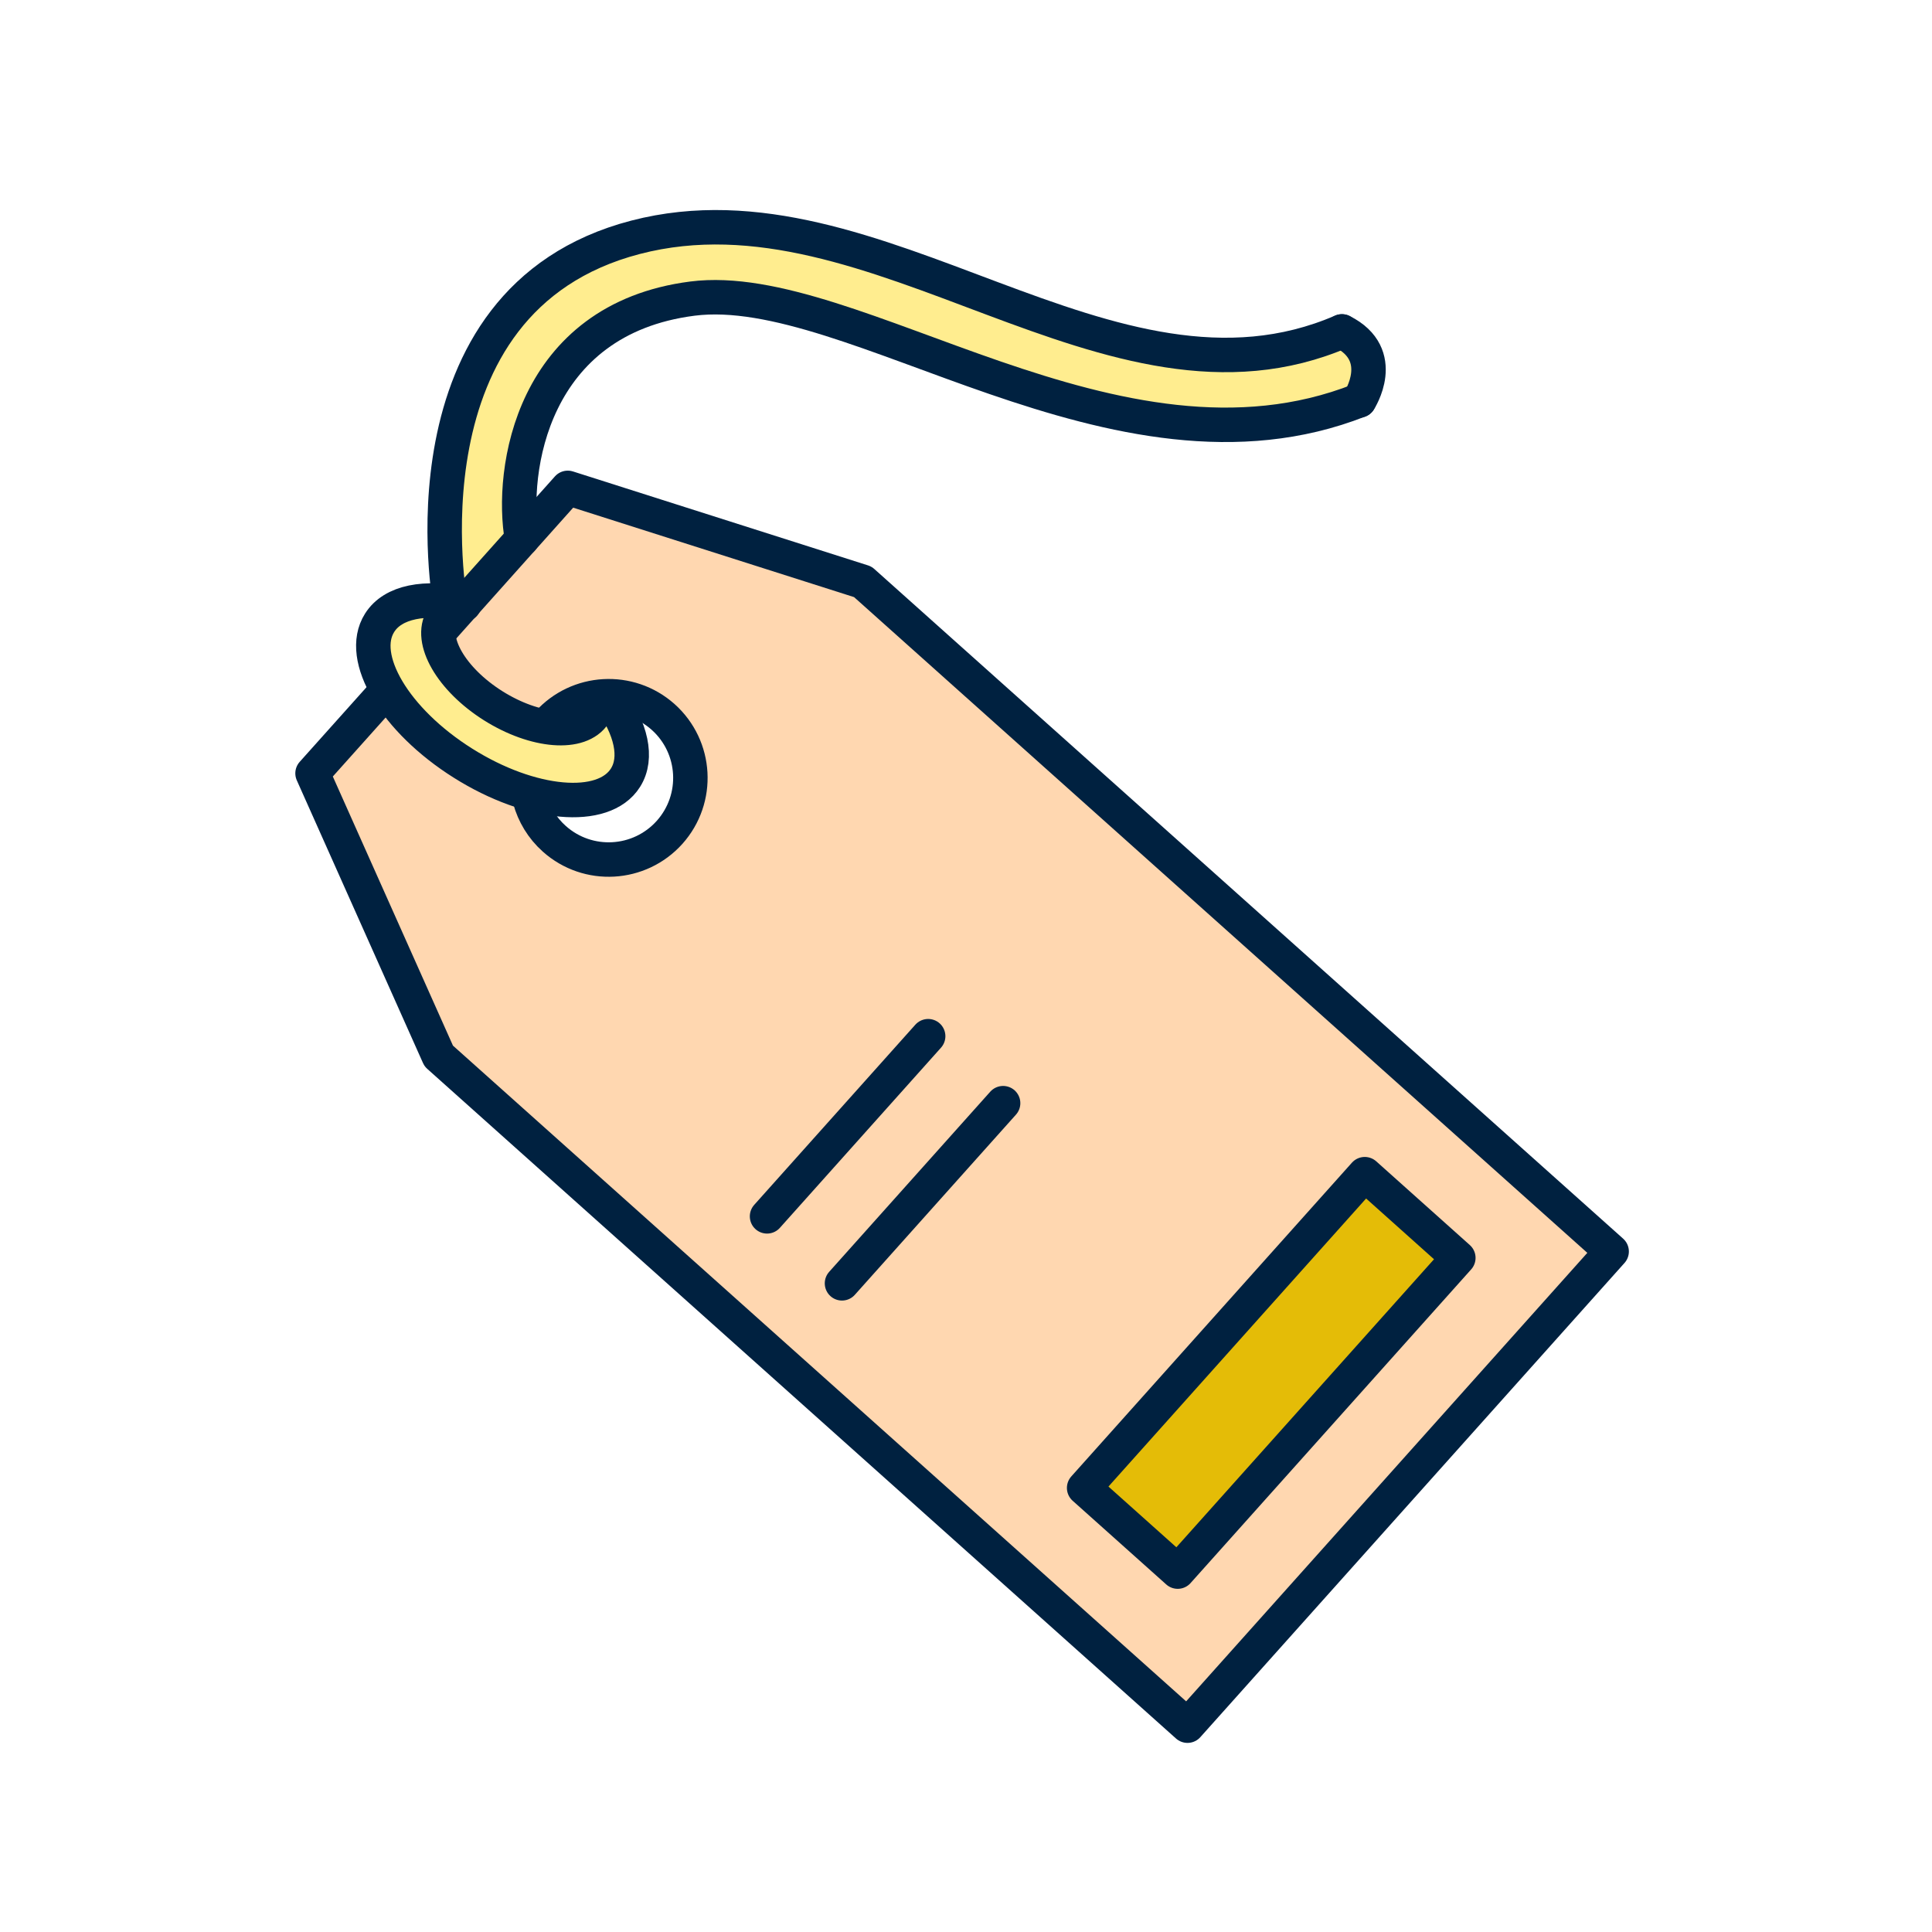
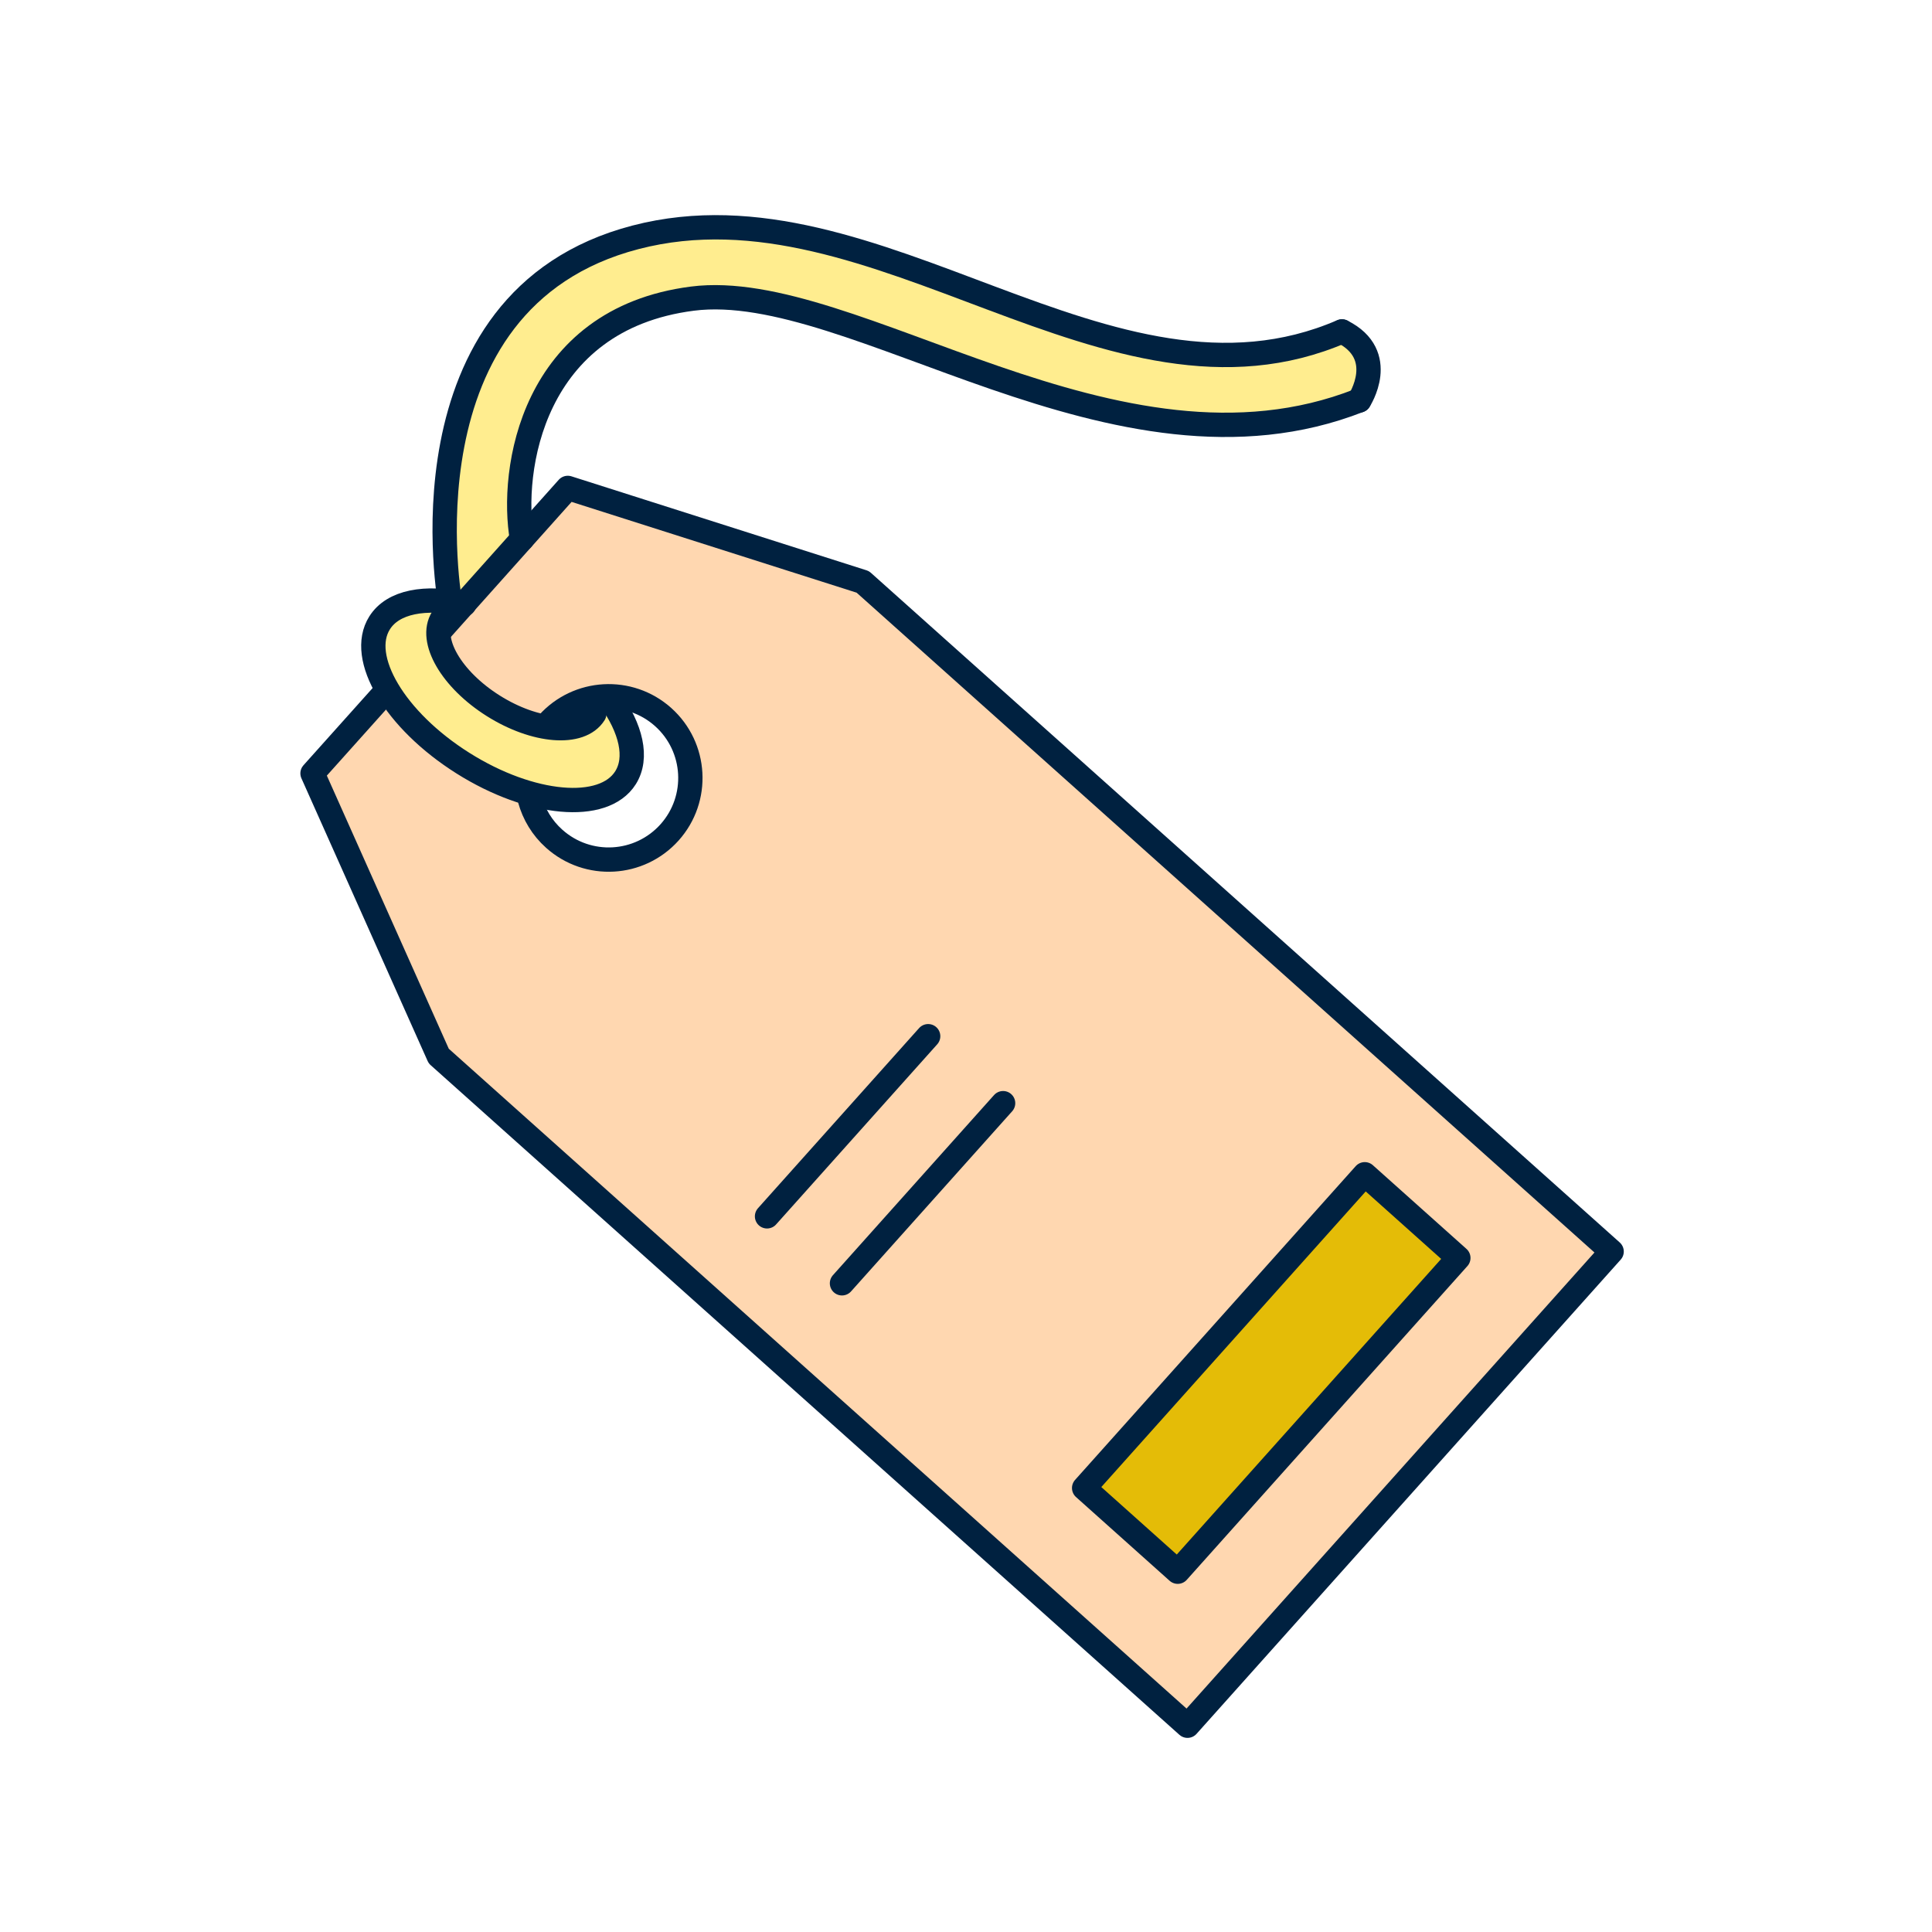
- <svg xmlns="http://www.w3.org/2000/svg" width="48" height="48" viewBox="0 0 48 48" fill="none">
-   <path d="M21.485 14.395L13.921 12.289L7.915 19.153L11.112 26.717L29.517 42.861L40.203 31.084L21.485 14.395ZM15.167 21.445C14.003 21.445 13.06 20.502 13.06 19.338C13.06 18.175 14.003 17.232 15.167 17.232C16.33 17.232 17.273 18.175 17.273 19.338C17.273 20.502 16.33 21.445 15.167 21.445Z" fill="#FFD7B0" />
-   <path d="M36.225 31.478L33.884 29.449L27.023 37.171L29.284 39.042L36.225 31.478Z" fill="#E4BC07" />
-   <path d="M10.748 14.81C10.748 14.81 9.344 15.123 9.187 15.798C9.029 16.472 10.306 18.289 11.735 19.075C13.164 19.857 14.751 20.374 15.373 19.646C15.996 18.917 15.164 17.232 15.164 17.232C15.164 17.232 13.97 18.865 12.358 17.617C10.745 16.369 10.745 15.746 11.109 15.382C11.474 15.017 10.745 14.81 10.745 14.81H10.748Z" fill="#FFED8F" />
-   <path d="M11.267 15.175L12.983 13.341C12.983 13.341 12.36 7.453 17.468 7.375C20.937 7.298 25.502 10.612 29.362 10.572C33.221 10.532 33.729 9.869 33.729 9.869C33.729 9.869 34.157 8.388 33.301 8.388C32.446 8.388 31.663 9.011 29.752 8.739C27.841 8.466 20.237 5.774 18.248 5.737C16.259 5.699 10.799 5.972 11.267 15.175Z" fill="#FFED8F" />
-   <path d="M10.938 15.666L14.106 12.121L21.436 14.455L40.041 31.093L29.503 42.874L10.9 26.236L7.765 19.213L9.497 17.278" stroke="#002140" stroke-width="0.856" stroke-linecap="round" stroke-linejoin="round" />
-   <path d="M13.611 17.973C14.358 17.139 15.639 17.066 16.476 17.813C17.311 18.561 17.383 19.842 16.636 20.679C15.888 21.513 14.607 21.586 13.771 20.839C13.467 20.568 13.265 20.225 13.164 19.858" stroke="#002140" stroke-width="0.856" stroke-linecap="round" stroke-linejoin="round" />
-   <path d="M33.907 29.172L26.935 36.967L29.26 39.046L36.232 31.252L33.907 29.172Z" stroke="#002140" stroke-width="0.856" stroke-linecap="round" stroke-linejoin="round" />
-   <path d="M19.057 30.22L23.06 25.744" stroke="#002140" stroke-width="0.856" stroke-linecap="round" stroke-linejoin="round" />
-   <path d="M20.919 31.884L24.922 27.408" stroke="#002140" stroke-width="0.856" stroke-linecap="round" stroke-linejoin="round" />
-   <path d="M15.15 17.364C15.679 18.098 15.853 18.826 15.54 19.322C14.997 20.185 13.188 20.023 11.502 18.96C9.814 17.898 8.886 16.337 9.431 15.474C9.763 14.945 10.569 14.802 11.533 15.014" stroke="#002140" stroke-width="0.856" stroke-linecap="round" stroke-linejoin="round" />
-   <path d="M14.765 17.732C14.419 18.28 13.296 18.19 12.254 17.535C11.213 16.879 10.649 15.903 10.992 15.355" stroke="#002140" stroke-width="0.856" stroke-linecap="round" stroke-linejoin="round" />
-   <path d="M11.19 15.02C11.19 15.02 9.786 7.456 15.792 5.895C21.798 4.334 27.568 10.73 33.339 8.234" stroke="#002140" stroke-width="0.856" stroke-linecap="round" stroke-linejoin="round" />
-   <path d="M12.969 13.394C12.67 11.704 13.204 7.932 17.202 7.419C21.198 6.907 27.724 12.327 33.769 9.948" stroke="#002140" stroke-width="0.856" stroke-linecap="round" stroke-linejoin="round" />
-   <path d="M33.769 9.95C33.769 9.95 34.51 8.82 33.341 8.234" stroke="#002140" stroke-width="0.856" stroke-linecap="round" stroke-linejoin="round" />
+ <svg xmlns="http://www.w3.org/2000/svg" version="1.1" id="Layer_1" x="0px" y="0px" viewBox="0 0 68 68" style="enable-background:new 0 0 68 68;" xml:space="preserve">
+   <style type="text/css">
+ 	.st0{fill:#FFD7B0;}
+ 	.st1{fill:#E4BC07;}
+ 	.st2{fill:#FFED8F;}
+ 	.st3{fill:none;stroke:#002140;stroke-width:0.856;stroke-linecap:round;stroke-linejoin:round;}
+ </style>
+   <path class="st0" d="M30.437,20.394L19.721,17.41l-8.508,9.724l4.529,10.716l26.074,22.87l15.138-16.683L30.437,20.394z   M21.486,30.381c-1.648,0-2.984-1.335-2.984-2.984c0-1.648,1.335-2.984,2.984-2.984c1.648,0,2.984,1.335,2.984,2.984  C24.47,29.045,23.134,30.381,21.486,30.381z" />
+   <path class="st1" d="M51.319,44.595l-3.317-2.874l-9.72,10.939l3.203,2.651L51.319,44.595z" />
+   <path class="st2" d="M15.225,20.984c0,0-1.988,0.443-2.211,1.399c-0.223,0.956,1.585,3.53,3.61,4.642  c2.025,1.109,4.272,1.842,5.155,0.809c0.882-1.032-0.296-3.42-0.296-3.42s-1.692,2.314-3.976,0.546s-2.284-2.651-1.768-3.167  c0.516-0.516-0.516-0.809-0.516-0.809H15.225z" />
+   <path class="st2" d="M15.961,21.499l2.431-2.597c0,0-0.882-8.342,6.354-8.452c4.915-0.11,11.382,4.585,16.85,4.529  c5.468-0.057,6.187-0.996,6.187-0.996s0.606-2.098-0.606-2.098s-2.321,0.883-5.028,0.496c-2.707-0.386-13.48-4.199-16.297-4.252  C23.034,8.075,15.299,8.462,15.961,21.499z" />
+   <path class="st3" d="M15.495,22.195l4.489-5.022l10.383,3.307l26.357,23.57L41.796,60.74l-26.354-23.57L11,27.22l2.454-2.74" />
+   <path class="st3" d="M19.282,25.464c1.059-1.182,2.874-1.285,4.059-0.226c1.182,1.059,1.285,2.874,0.226,4.059  c-1.059,1.182-2.874,1.285-4.059,0.226c-0.43-0.383-0.716-0.869-0.859-1.389" />
+   <path class="st3" d="M48.035,41.33l-9.877,11.043l3.294,2.946l9.877-11.043L48.035,41.33z" />
+   <path class="st3" d="M26.997,42.811l5.671-6.34" />
+   <path class="st3" d="M29.635,45.168l5.671-6.34" />
+   <path class="st3" d="M21.463,24.6c0.749,1.039,0.996,2.071,0.553,2.774c-0.769,1.222-3.333,0.992-5.721-0.513  c-2.391-1.505-3.706-3.716-2.934-4.938c0.47-0.749,1.612-0.952,2.977-0.653" />
+   <path class="st3" d="M20.917,25.122c-0.49,0.776-2.081,0.649-3.556-0.28c-1.475-0.929-2.274-2.311-1.788-3.087" />
+   <path class="st3" d="M15.852,21.279c0,0-1.988-10.716,6.52-12.927c8.508-2.211,16.683,6.85,24.859,3.313" />
+   <path class="st3" d="M18.373,18.976c-0.423-2.394,0.333-7.739,5.997-8.465c5.661-0.726,14.905,6.953,23.47,3.583" />
+   <path class="st3" d="M47.84,14.097c0,0,1.049-1.602-0.606-2.431" />
</svg>
